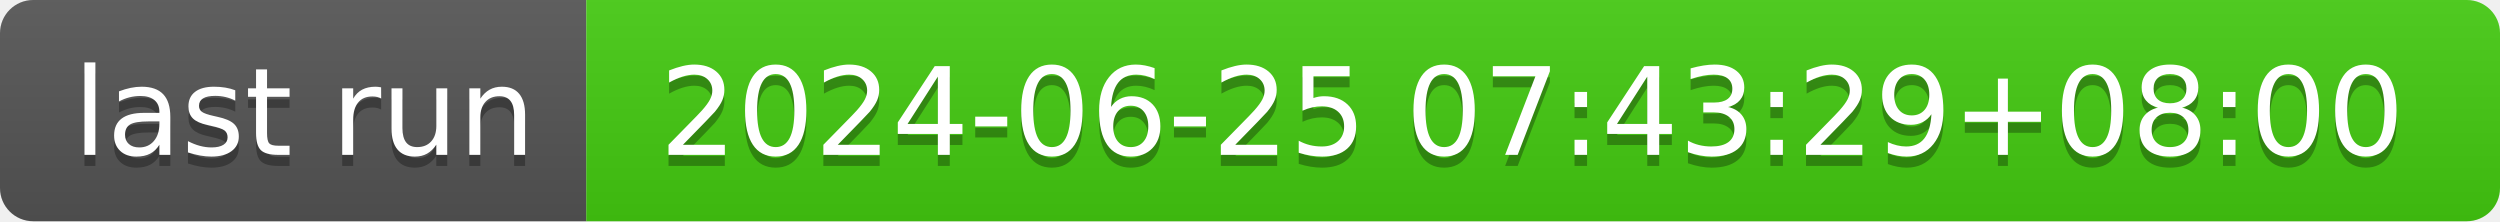
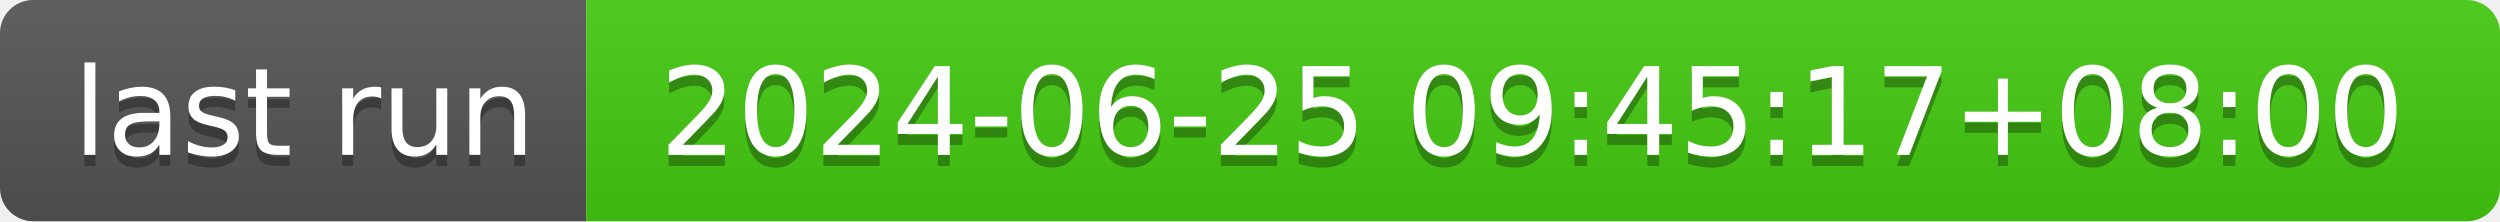
- <svg xmlns="http://www.w3.org/2000/svg" width="226" height="20" role="img" aria-label="last run: 2024-06-25 07:43:29+08:00">
+ <svg xmlns="http://www.w3.org/2000/svg" width="226" height="20" role="img" aria-label="last run: 2024-06-25 09:45:17+08:00">
  <linearGradient id="s" x2="0" y2="100%">
    <stop offset="0" stop-color="#bbb" stop-opacity=".1" />
    <stop offset="1" stop-opacity=".1" />
  </linearGradient>
  <clipPath id="r">
    <rect width="226" height="20" rx="3" fill="#fff" />
  </clipPath>
  <g clip-path="url(#r)">
    <rect width="53" height="20" fill="#555" />
    <rect x="53" width="173" height="20" fill="#4c1" />
    <rect width="226" height="20" fill="url(#s)" />
  </g>
  <g fill="#fff" text-anchor="middle" font-family="Verdana,Geneva,DejaVu Sans,sans-serif" text-rendering="geometricPrecision" font-size="110">
    <text aria-hidden="true" x="275" y="150" fill="#010101" fill-opacity=".3" transform="scale(.1)" textLength="430">last run</text>
    <text x="275" y="140" transform="scale(.1)" fill="#fff" textLength="430">last run</text>
-     <text aria-hidden="true" x="1385" y="150" fill="#010101" fill-opacity=".3" transform="scale(.1)" textLength="1630">2024-06-25 07:43:29+08:00</text>
-     <text x="1385" y="140" transform="scale(.1)" fill="#fff" textLength="1630">2024-06-25 07:43:29+08:00</text>
+     <text aria-hidden="true" x="1385" y="150" fill="#010101" fill-opacity=".3" transform="scale(.1)" textLength="1630">2024-06-25 09:45:17+08:00</text>
+     <text x="1385" y="140" transform="scale(.1)" fill="#fff" textLength="1630">2024-06-25 09:45:17+08:00</text>
  </g>
</svg>
